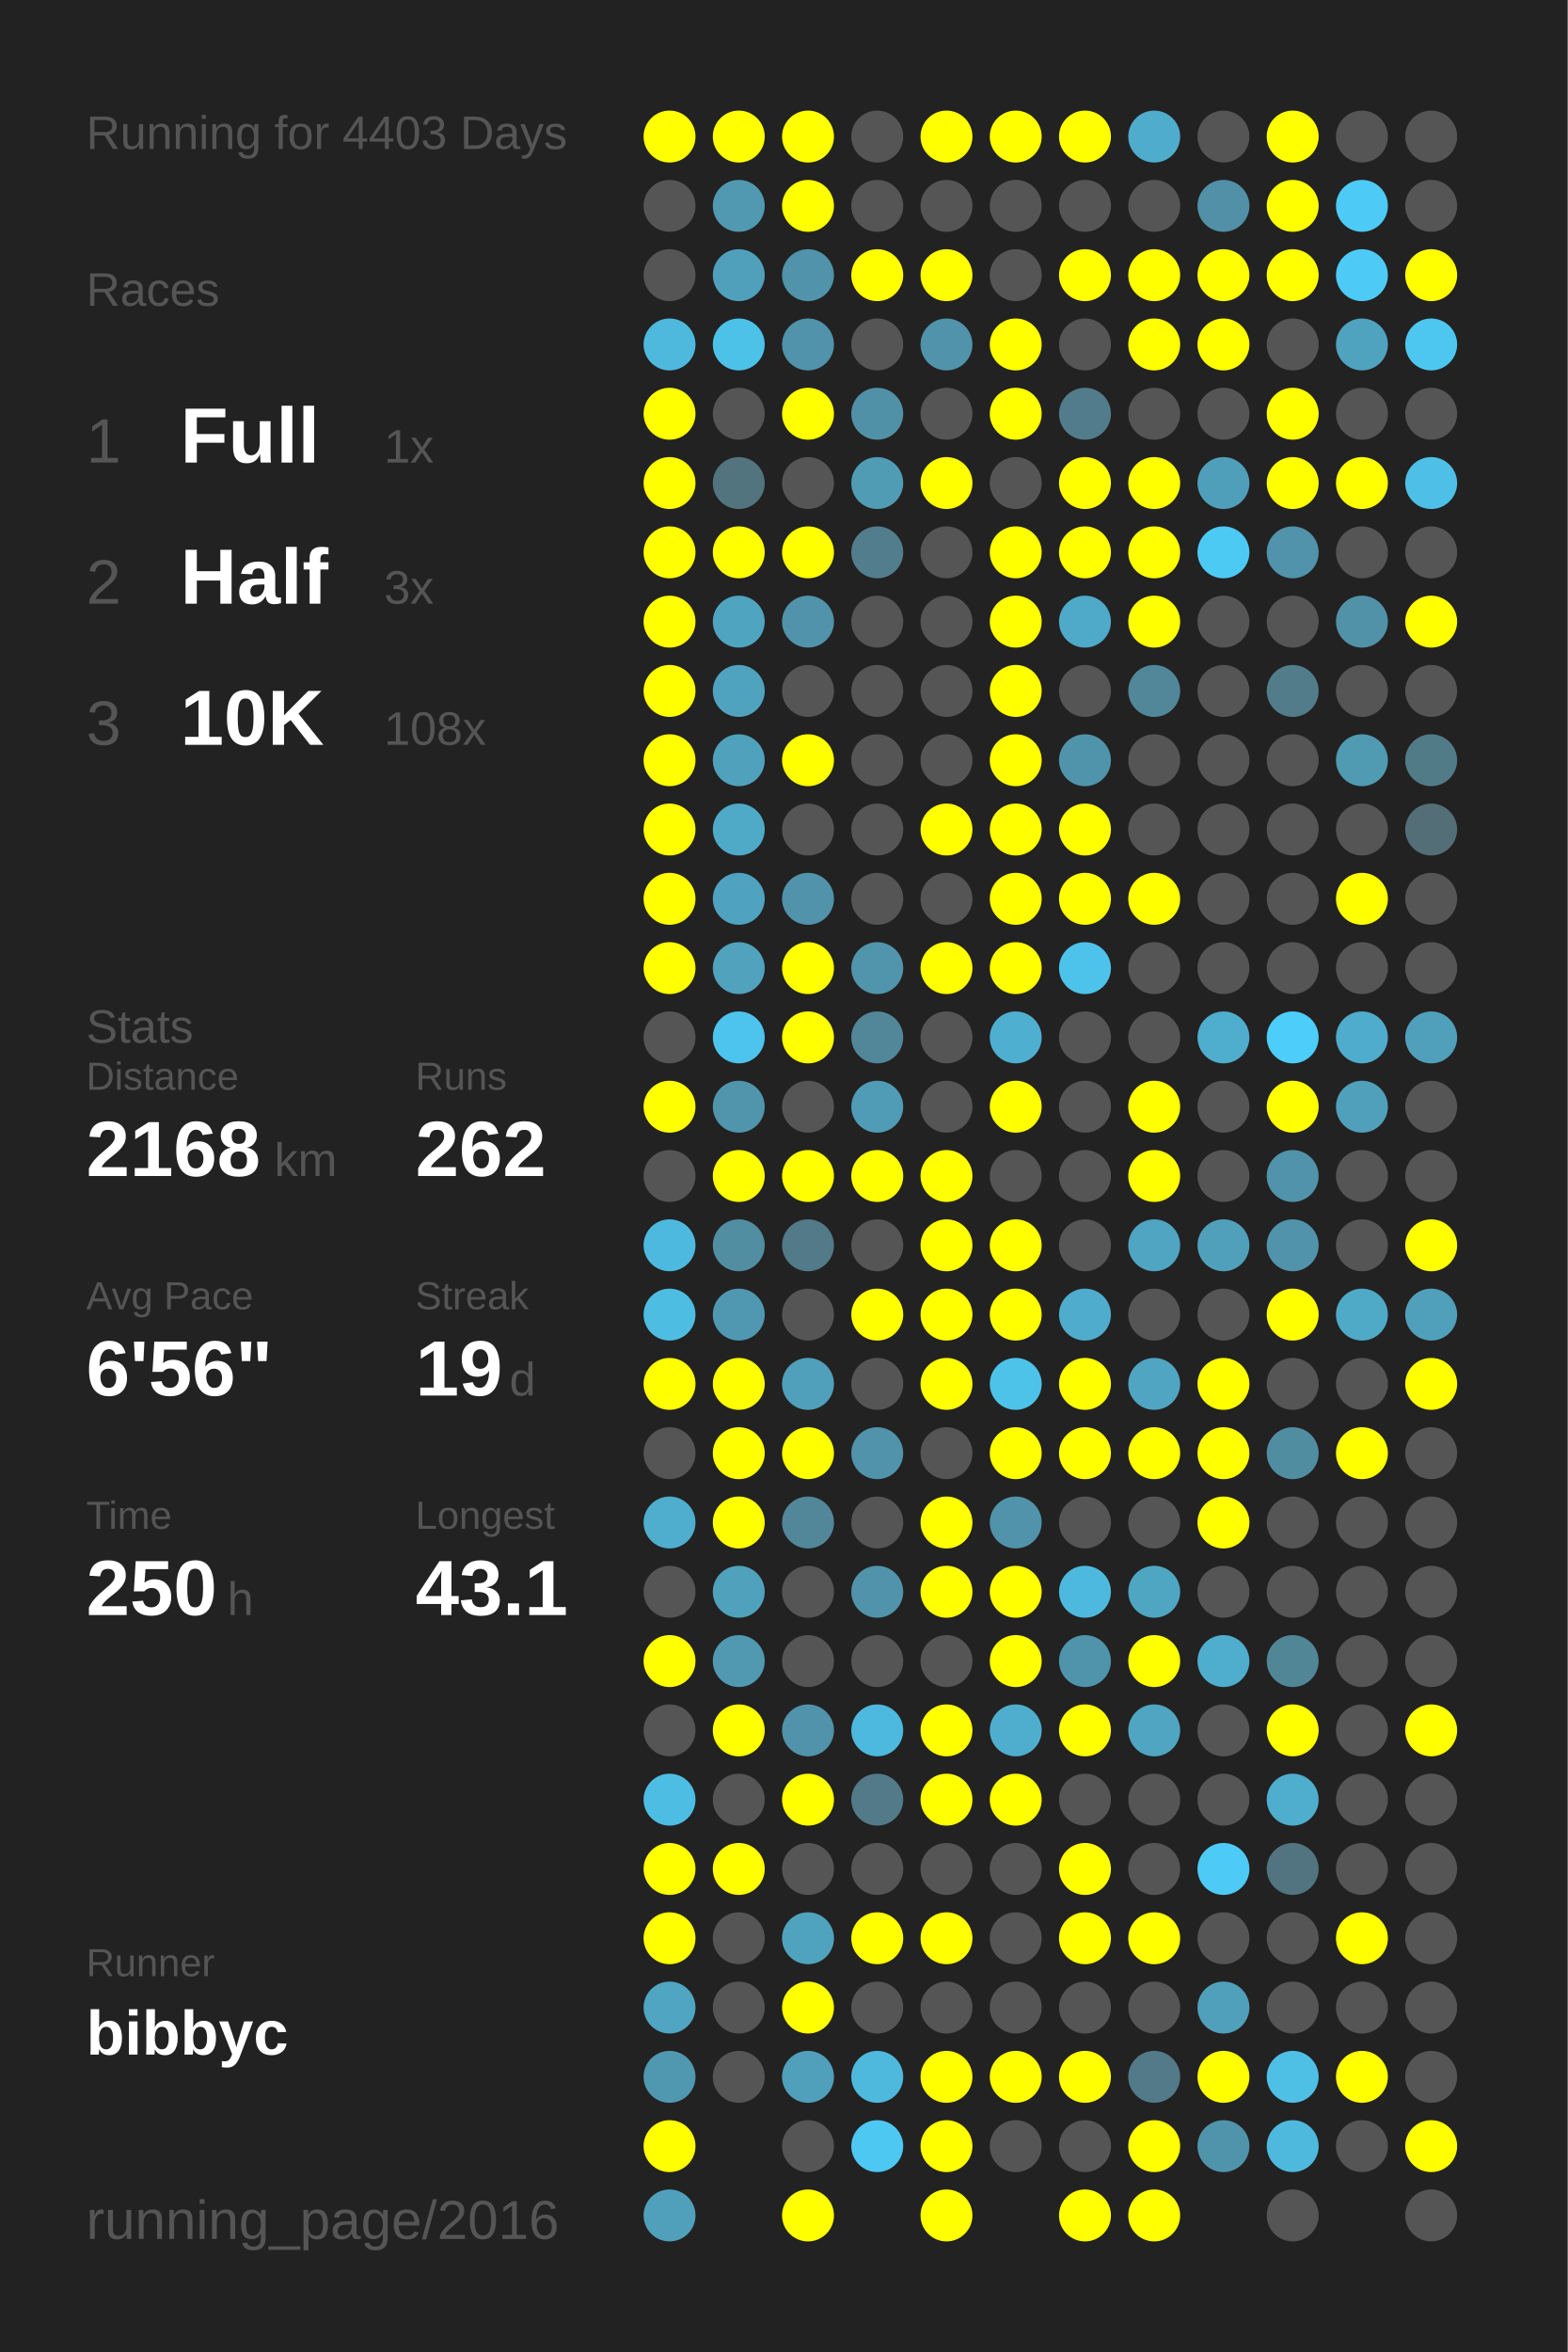
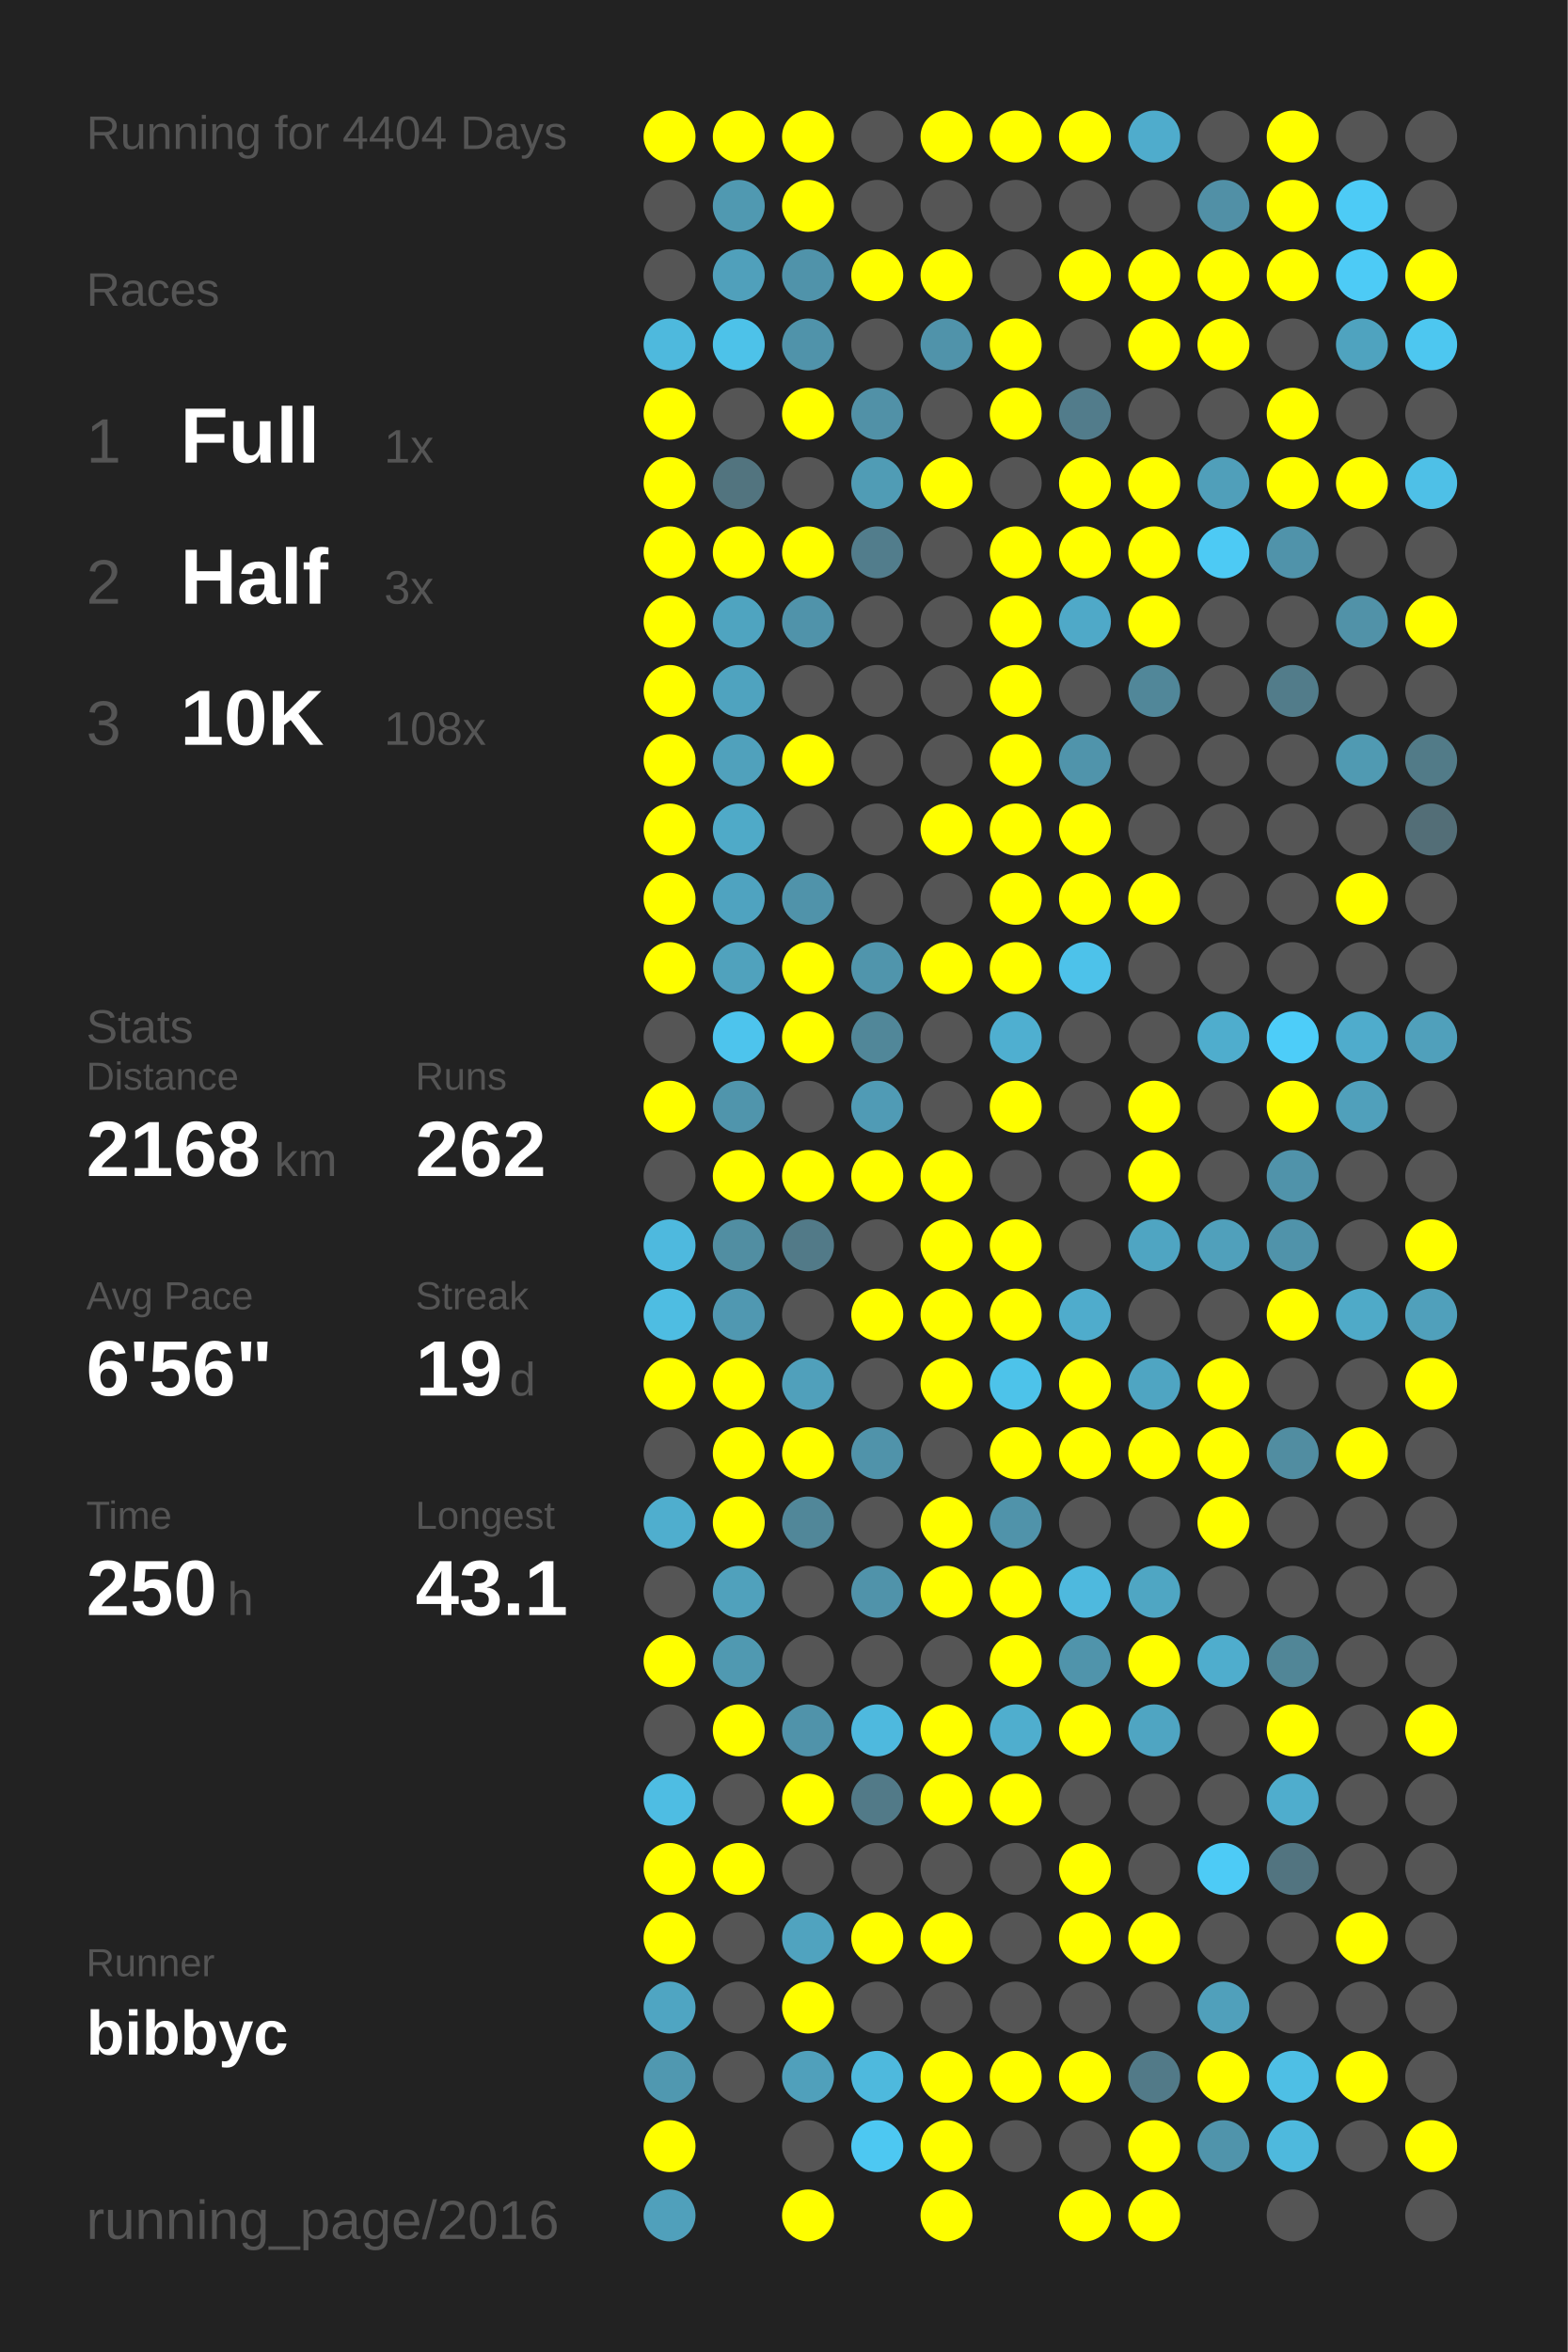
<svg xmlns="http://www.w3.org/2000/svg" baseProfile="full" height="300mm" version="1.1" viewBox="0,0,200,300" width="200mm">
  <defs />
  <rect fill="#222222" height="300" width="200" x="0" y="0" />
-   <text fill="#555555" style="font-size:6px; font-family:Arial;" x="11" y="19">Running for 4403 Days</text>
+   <text fill="#555555" style="font-size:6px; font-family:Arial;" x="11" y="19">Running for 4404 Days</text>
  <text fill="#555555" style="font-size:6px; font-family:Arial;" x="11" y="39">Races</text>
  <text fill="#555555" style="font-size:8px; font-family:Arial;" x="11" y="59">1</text>
  <text fill="#FFFFFF" style="font-size:10px; font-family:Arial; font-weight:bold;" x="23" y="59">Full</text>
  <text fill="#555555" style="font-size:6px; font-family:Arial;" x="49" y="59">1x</text>
  <text fill="#555555" style="font-size:8px; font-family:Arial;" x="11" y="77">2</text>
  <text fill="#FFFFFF" style="font-size:10px; font-family:Arial; font-weight:bold;" x="23" y="77">Half</text>
  <text fill="#555555" style="font-size:6px; font-family:Arial;" x="49" y="77">3x</text>
  <text fill="#555555" style="font-size:8px; font-family:Arial;" x="11" y="95">3</text>
  <text fill="#FFFFFF" style="font-size:10px; font-family:Arial; font-weight:bold;" x="23" y="95">10K</text>
  <text fill="#555555" style="font-size:6px; font-family:Arial;" x="49" y="95">108x</text>
  <text fill="#555555" style="font-size:6px; font-family:Arial;" x="11" y="133">Stats</text>
  <text fill="#555555" style="font-size:5px; font-family:Arial;" x="11" y="139">Distance</text>
  <text fill="#FFFFFF" style="font-size:10px; font-family:Arial; font-weight:bold;" x="11" y="150">2168</text>
  <text fill="#555555" style="font-size:6px; font-family:Arial;" x="35" y="150">km</text>
  <text fill="#555555" style="font-size:5px; font-family:Arial;" x="53" y="139">Runs</text>
  <text fill="#FFFFFF" style="font-size:10px; font-family:Arial; font-weight:bold;" x="53" y="150">262</text>
  <text fill="#555555" style="font-size:5px; font-family:Arial;" x="11" y="167">Avg Pace</text>
  <text fill="#FFFFFF" style="font-size:10px; font-family:Arial; font-weight:bold;" x="11" y="178">6'56"</text>
  <text fill="#555555" style="font-size:5px; font-family:Arial;" x="53" y="167">Streak</text>
  <text fill="#FFFFFF" style="font-size:10px; font-family:Arial; font-weight:bold;" x="53" y="178">19</text>
  <text fill="#555555" style="font-size:6px; font-family:Arial;" x="65" y="178">d</text>
  <text fill="#555555" style="font-size:5px; font-family:Arial;" x="11" y="195">Time</text>
  <text fill="#FFFFFF" style="font-size:10px; font-family:Arial; font-weight:bold;" x="11" y="206">250</text>
  <text fill="#555555" style="font-size:6px; font-family:Arial;" x="29" y="206">h</text>
  <text fill="#555555" style="font-size:5px; font-family:Arial;" x="53" y="195">Longest</text>
  <text fill="#FFFFFF" style="font-size:10px; font-family:Arial; font-weight:bold;" x="53" y="206">43.1</text>
  <text fill="#555555" style="font-size:5px; font-family:Arial;" x="11" y="252.065">Runner</text>
  <text fill="#FFFFFF" style="font-size:8px; font-family:Arial; font-weight:bold;" x="11" y="262.065">bibbyc</text>
  <text fill="#555555" style="font-size:7px; font-family:Arial;" x="11" y="285.581">running_page/2016</text>
  <circle cx="85.417" cy="17.419" fill="#FFFF00" r="3.312" />
  <circle cx="85.417" cy="26.258" fill="#555555" r="3.312" />
  <circle cx="85.417" cy="35.097" fill="#555555" r="3.312" />
  <circle cx="85.417" cy="43.935" fill="#4eb9dd" r="3.312" />
  <circle cx="85.417" cy="52.774" fill="#FFFF00" r="3.312" />
  <circle cx="85.417" cy="61.613" fill="#FFFF00" r="3.312" />
  <circle cx="85.417" cy="70.452" fill="#FFFF00" r="3.312" />
  <circle cx="85.417" cy="79.29" fill="#FFFF00" r="3.312" />
  <circle cx="85.417" cy="88.129" fill="#FFFF00" r="3.312" />
  <circle cx="85.417" cy="96.968" fill="#FFFF00" r="3.312" />
  <circle cx="85.417" cy="105.806" fill="#FFFF00" r="3.312" />
  <circle cx="85.417" cy="114.645" fill="#FFFF00" r="3.312" />
  <circle cx="85.417" cy="123.484" fill="#FFFF00" r="3.312" />
  <circle cx="85.417" cy="132.323" fill="#555555" r="3.312" />
  <circle cx="85.417" cy="141.161" fill="#FFFF00" r="3.312" />
  <circle cx="85.417" cy="150" fill="#555555" r="3.312" />
  <circle cx="85.417" cy="158.839" fill="#4eb9de" r="3.312" />
  <circle cx="85.417" cy="167.677" fill="#4ebde2" r="3.312" />
  <circle cx="85.417" cy="176.516" fill="#FFFF00" r="3.312" />
  <circle cx="85.417" cy="185.355" fill="#555555" r="3.312" />
  <circle cx="85.417" cy="194.194" fill="#4faece" r="3.312" />
  <circle cx="85.417" cy="203.032" fill="#555555" r="3.312" />
  <circle cx="85.417" cy="211.871" fill="#FFFF00" r="3.312" />
  <circle cx="85.417" cy="220.71" fill="#555555" r="3.312" />
  <circle cx="85.417" cy="229.548" fill="#4ebde3" r="3.312" />
  <circle cx="85.417" cy="238.387" fill="#FFFF00" r="3.312" />
  <circle cx="85.417" cy="247.226" fill="#FFFF00" r="3.312" />
  <circle cx="85.417" cy="256.065" fill="#4fa5c2" r="3.312" />
  <circle cx="85.417" cy="264.903" fill="#5098b0" r="3.312" />
  <circle cx="85.417" cy="273.742" fill="#FFFF00" r="3.312" />
  <circle cx="85.417" cy="282.581" fill="#50a0bb" r="3.312" />
  <circle cx="94.25" cy="17.419" fill="#FFFF00" r="3.312" />
  <circle cx="94.25" cy="26.258" fill="#5099b1" r="3.312" />
  <circle cx="94.25" cy="35.097" fill="#50a0bb" r="3.312" />
  <circle cx="94.25" cy="43.935" fill="#4dc2e9" r="3.312" />
  <circle cx="94.25" cy="52.774" fill="#555555" r="3.312" />
  <circle cx="94.25" cy="61.613" fill="#52747f" r="3.312" />
  <circle cx="94.25" cy="70.452" fill="#FFFF00" r="3.312" />
  <circle cx="94.25" cy="79.29" fill="#4fa4c0" r="3.312" />
  <circle cx="94.25" cy="88.129" fill="#4fa3bf" r="3.312" />
  <circle cx="94.25" cy="96.968" fill="#50a1bc" r="3.312" />
  <circle cx="94.25" cy="105.806" fill="#4faac8" r="3.312" />
  <circle cx="94.25" cy="114.645" fill="#4fa3c0" r="3.312" />
  <circle cx="94.25" cy="123.484" fill="#50a2bd" r="3.312" />
  <circle cx="94.25" cy="132.323" fill="#4dc4ed" r="3.312" />
  <circle cx="94.25" cy="141.161" fill="#5095ac" r="3.312" />
  <circle cx="94.25" cy="150" fill="#FFFF00" r="3.312" />
  <circle cx="94.25" cy="158.839" fill="#518ea2" r="3.312" />
  <circle cx="94.25" cy="167.677" fill="#5098b1" r="3.312" />
  <circle cx="94.25" cy="176.516" fill="#FFFF00" r="3.312" />
  <circle cx="94.25" cy="185.355" fill="#FFFF00" r="3.312" />
  <circle cx="94.25" cy="194.194" fill="#FFFF00" r="3.312" />
  <circle cx="94.25" cy="203.032" fill="#50a1bc" r="3.312" />
  <circle cx="94.25" cy="211.871" fill="#5099b1" r="3.312" />
  <circle cx="94.25" cy="220.71" fill="#FFFF00" r="3.312" />
  <circle cx="94.25" cy="229.548" fill="#555555" r="3.312" />
  <circle cx="94.25" cy="238.387" fill="#FFFF00" r="3.312" />
  <circle cx="94.25" cy="247.226" fill="#555555" r="3.312" />
  <circle cx="94.25" cy="256.065" fill="#555555" r="3.312" />
  <circle cx="94.25" cy="264.903" fill="#555555" r="3.312" />
  <circle cx="103.083" cy="17.419" fill="#FFFF00" r="3.312" />
  <circle cx="103.083" cy="26.258" fill="#FFFF00" r="3.312" />
  <circle cx="103.083" cy="35.097" fill="#5093aa" r="3.312" />
  <circle cx="103.083" cy="43.935" fill="#5093aa" r="3.312" />
  <circle cx="103.083" cy="52.774" fill="#FFFF00" r="3.312" />
  <circle cx="103.083" cy="61.613" fill="#555555" r="3.312" />
  <circle cx="103.083" cy="70.452" fill="#FFFF00" r="3.312" />
  <circle cx="103.083" cy="79.29" fill="#5093aa" r="3.312" />
  <circle cx="103.083" cy="88.129" fill="#555555" r="3.312" />
  <circle cx="103.083" cy="96.968" fill="#FFFF00" r="3.312" />
  <circle cx="103.083" cy="105.806" fill="#555555" r="3.312" />
  <circle cx="103.083" cy="114.645" fill="#5093aa" r="3.312" />
  <circle cx="103.083" cy="123.484" fill="#FFFF00" r="3.312" />
  <circle cx="103.083" cy="132.323" fill="#FFFF00" r="3.312" />
  <circle cx="103.083" cy="141.161" fill="#555555" r="3.312" />
  <circle cx="103.083" cy="150" fill="#FFFF00" r="3.312" />
  <circle cx="103.083" cy="158.839" fill="#527a88" r="3.312" />
  <circle cx="103.083" cy="167.677" fill="#555555" r="3.312" />
  <circle cx="103.083" cy="176.516" fill="#50a0bb" r="3.312" />
  <circle cx="103.083" cy="185.355" fill="#FFFF00" r="3.312" />
  <circle cx="103.083" cy="194.194" fill="#518799" r="3.312" />
  <circle cx="103.083" cy="203.032" fill="#555555" r="3.312" />
  <circle cx="103.083" cy="211.871" fill="#555555" r="3.312" />
  <circle cx="103.083" cy="220.71" fill="#5093aa" r="3.312" />
  <circle cx="103.083" cy="229.548" fill="#FFFF00" r="3.312" />
  <circle cx="103.083" cy="238.387" fill="#555555" r="3.312" />
  <circle cx="103.083" cy="247.226" fill="#50a3bf" r="3.312" />
  <circle cx="103.083" cy="256.065" fill="#FFFF00" r="3.312" />
  <circle cx="103.083" cy="264.903" fill="#50a0bb" r="3.312" />
  <circle cx="103.083" cy="273.742" fill="#555555" r="3.312" />
  <circle cx="103.083" cy="282.581" fill="#FFFF00" r="3.312" />
  <circle cx="111.917" cy="17.419" fill="#555555" r="3.312" />
  <circle cx="111.917" cy="26.258" fill="#555555" r="3.312" />
  <circle cx="111.917" cy="35.097" fill="#FFFF00" r="3.312" />
  <circle cx="111.917" cy="43.935" fill="#555555" r="3.312" />
  <circle cx="111.917" cy="52.774" fill="#5191a7" r="3.312" />
  <circle cx="111.917" cy="61.613" fill="#509cb5" r="3.312" />
  <circle cx="111.917" cy="70.452" fill="#527d8c" r="3.312" />
  <circle cx="111.917" cy="79.29" fill="#555555" r="3.312" />
  <circle cx="111.917" cy="88.129" fill="#555555" r="3.312" />
  <circle cx="111.917" cy="96.968" fill="#555555" r="3.312" />
  <circle cx="111.917" cy="105.806" fill="#555555" r="3.312" />
  <circle cx="111.917" cy="114.645" fill="#555555" r="3.312" />
  <circle cx="111.917" cy="123.484" fill="#5095ac" r="3.312" />
  <circle cx="111.917" cy="132.323" fill="#518799" r="3.312" />
  <circle cx="111.917" cy="141.161" fill="#509bb5" r="3.312" />
  <circle cx="111.917" cy="150" fill="#FFFF00" r="3.312" />
  <circle cx="111.917" cy="158.839" fill="#555555" r="3.312" />
  <circle cx="111.917" cy="167.677" fill="#FFFF00" r="3.312" />
  <circle cx="111.917" cy="176.516" fill="#555555" r="3.312" />
  <circle cx="111.917" cy="185.355" fill="#5093aa" r="3.312" />
  <circle cx="111.917" cy="194.194" fill="#555555" r="3.312" />
  <circle cx="111.917" cy="203.032" fill="#5093aa" r="3.312" />
  <circle cx="111.917" cy="211.871" fill="#555555" r="3.312" />
  <circle cx="111.917" cy="220.71" fill="#4eb9de" r="3.312" />
  <circle cx="111.917" cy="229.548" fill="#527a88" r="3.312" />
  <circle cx="111.917" cy="238.387" fill="#555555" r="3.312" />
  <circle cx="111.917" cy="247.226" fill="#FFFF00" r="3.312" />
  <circle cx="111.917" cy="256.065" fill="#555555" r="3.312" />
  <circle cx="111.917" cy="264.903" fill="#4eb9dd" r="3.312" />
  <circle cx="111.917" cy="273.742" fill="#4dc8f2" r="3.312" />
  <circle cx="120.75" cy="17.419" fill="#FFFF00" r="3.312" />
  <circle cx="120.75" cy="26.258" fill="#555555" r="3.312" />
  <circle cx="120.75" cy="35.097" fill="#FFFF00" r="3.312" />
  <circle cx="120.75" cy="43.935" fill="#5093aa" r="3.312" />
  <circle cx="120.75" cy="52.774" fill="#555555" r="3.312" />
  <circle cx="120.75" cy="61.613" fill="#FFFF00" r="3.312" />
  <circle cx="120.75" cy="70.452" fill="#555555" r="3.312" />
  <circle cx="120.75" cy="79.29" fill="#555555" r="3.312" />
  <circle cx="120.75" cy="88.129" fill="#555555" r="3.312" />
  <circle cx="120.75" cy="96.968" fill="#555555" r="3.312" />
  <circle cx="120.75" cy="105.806" fill="#FFFF00" r="3.312" />
  <circle cx="120.75" cy="114.645" fill="#555555" r="3.312" />
  <circle cx="120.75" cy="123.484" fill="#FFFF00" r="3.312" />
  <circle cx="120.75" cy="132.323" fill="#555555" r="3.312" />
  <circle cx="120.75" cy="141.161" fill="#555555" r="3.312" />
  <circle cx="120.75" cy="150" fill="#FFFF00" r="3.312" />
  <circle cx="120.75" cy="158.839" fill="#FFFF00" r="3.312" />
  <circle cx="120.75" cy="167.677" fill="#FFFF00" r="3.312" />
  <circle cx="120.75" cy="176.516" fill="#FFFF00" r="3.312" />
  <circle cx="120.75" cy="185.355" fill="#555555" r="3.312" />
  <circle cx="120.75" cy="194.194" fill="#FFFF00" r="3.312" />
  <circle cx="120.75" cy="203.032" fill="#FFFF00" r="3.312" />
  <circle cx="120.75" cy="211.871" fill="#555555" r="3.312" />
  <circle cx="120.75" cy="220.71" fill="#FFFF00" r="3.312" />
  <circle cx="120.75" cy="229.548" fill="#FFFF00" r="3.312" />
  <circle cx="120.75" cy="238.387" fill="#555555" r="3.312" />
  <circle cx="120.75" cy="247.226" fill="#FFFF00" r="3.312" />
  <circle cx="120.75" cy="256.065" fill="#555555" r="3.312" />
  <circle cx="120.75" cy="264.903" fill="#FFFF00" r="3.312" />
  <circle cx="120.75" cy="273.742" fill="#FFFF00" r="3.312" />
  <circle cx="120.75" cy="282.581" fill="#FFFF00" r="3.312" />
  <circle cx="129.583" cy="17.419" fill="#FFFF00" r="3.312" />
  <circle cx="129.583" cy="26.258" fill="#555555" r="3.312" />
  <circle cx="129.583" cy="35.097" fill="#555555" r="3.312" />
  <circle cx="129.583" cy="43.935" fill="#FFFF00" r="3.312" />
  <circle cx="129.583" cy="52.774" fill="#FFFF00" r="3.312" />
  <circle cx="129.583" cy="61.613" fill="#555555" r="3.312" />
  <circle cx="129.583" cy="70.452" fill="#FFFF00" r="3.312" />
  <circle cx="129.583" cy="79.29" fill="#FFFF00" r="3.312" />
  <circle cx="129.583" cy="88.129" fill="#FFFF00" r="3.312" />
  <circle cx="129.583" cy="96.968" fill="#FFFF00" r="3.312" />
  <circle cx="129.583" cy="105.806" fill="#FFFF00" r="3.312" />
  <circle cx="129.583" cy="114.645" fill="#FFFF00" r="3.312" />
  <circle cx="129.583" cy="123.484" fill="#FFFF00" r="3.312" />
  <circle cx="129.583" cy="132.323" fill="#4fafd0" r="3.312" />
  <circle cx="129.583" cy="141.161" fill="#FFFF00" r="3.312" />
  <circle cx="129.583" cy="150" fill="#555555" r="3.312" />
  <circle cx="129.583" cy="158.839" fill="#FFFF00" r="3.312" />
  <circle cx="129.583" cy="167.677" fill="#FFFF00" r="3.312" />
  <circle cx="129.583" cy="176.516" fill="#4dc3ea" r="3.312" />
  <circle cx="129.583" cy="185.355" fill="#FFFF00" r="3.312" />
  <circle cx="129.583" cy="194.194" fill="#5093aa" r="3.312" />
  <circle cx="129.583" cy="203.032" fill="#FFFF00" r="3.312" />
  <circle cx="129.583" cy="211.871" fill="#FFFF00" r="3.312" />
  <circle cx="129.583" cy="220.71" fill="#4faece" r="3.312" />
  <circle cx="129.583" cy="229.548" fill="#FFFF00" r="3.312" />
  <circle cx="129.583" cy="238.387" fill="#555555" r="3.312" />
  <circle cx="129.583" cy="247.226" fill="#555555" r="3.312" />
  <circle cx="129.583" cy="256.065" fill="#555555" r="3.312" />
  <circle cx="129.583" cy="264.903" fill="#FFFF00" r="3.312" />
  <circle cx="129.583" cy="273.742" fill="#555555" r="3.312" />
  <circle cx="138.417" cy="17.419" fill="#FFFF00" r="3.312" />
  <circle cx="138.417" cy="26.258" fill="#555555" r="3.312" />
  <circle cx="138.417" cy="35.097" fill="#FFFF00" r="3.312" />
  <circle cx="138.417" cy="43.935" fill="#555555" r="3.312" />
  <circle cx="138.417" cy="52.774" fill="#527c8b" r="3.312" />
  <circle cx="138.417" cy="61.613" fill="#FFFF00" r="3.312" />
  <circle cx="138.417" cy="70.452" fill="#FFFF00" r="3.312" />
  <circle cx="138.417" cy="79.29" fill="#4fa9c8" r="3.312" />
  <circle cx="138.417" cy="88.129" fill="#555555" r="3.312" />
  <circle cx="138.417" cy="96.968" fill="#5094ab" r="3.312" />
  <circle cx="138.417" cy="105.806" fill="#FFFF00" r="3.312" />
  <circle cx="138.417" cy="114.645" fill="#FFFF00" r="3.312" />
  <circle cx="138.417" cy="123.484" fill="#4dc2ea" r="3.312" />
  <circle cx="138.417" cy="132.323" fill="#555555" r="3.312" />
  <circle cx="138.417" cy="141.161" fill="#555555" r="3.312" />
  <circle cx="138.417" cy="150" fill="#555555" r="3.312" />
  <circle cx="138.417" cy="158.839" fill="#555555" r="3.312" />
  <circle cx="138.417" cy="167.677" fill="#4faccc" r="3.312" />
  <circle cx="138.417" cy="176.516" fill="#FFFF00" r="3.312" />
  <circle cx="138.417" cy="185.355" fill="#FFFF00" r="3.312" />
  <circle cx="138.417" cy="194.194" fill="#555555" r="3.312" />
  <circle cx="138.417" cy="203.032" fill="#4eb9de" r="3.312" />
  <circle cx="138.417" cy="211.871" fill="#5094ab" r="3.312" />
  <circle cx="138.417" cy="220.71" fill="#FFFF00" r="3.312" />
  <circle cx="138.417" cy="229.548" fill="#555555" r="3.312" />
  <circle cx="138.417" cy="238.387" fill="#FFFF00" r="3.312" />
  <circle cx="138.417" cy="247.226" fill="#FFFF00" r="3.312" />
  <circle cx="138.417" cy="256.065" fill="#555555" r="3.312" />
  <circle cx="138.417" cy="264.903" fill="#FFFF00" r="3.312" />
  <circle cx="138.417" cy="273.742" fill="#555555" r="3.312" />
  <circle cx="138.417" cy="282.581" fill="#FFFF00" r="3.312" />
  <circle cx="147.25" cy="17.419" fill="#4faccc" r="3.312" />
  <circle cx="147.25" cy="26.258" fill="#555555" r="3.312" />
  <circle cx="147.25" cy="35.097" fill="#FFFF00" r="3.312" />
  <circle cx="147.25" cy="43.935" fill="#FFFF00" r="3.312" />
  <circle cx="147.25" cy="52.774" fill="#555555" r="3.312" />
  <circle cx="147.25" cy="61.613" fill="#FFFF00" r="3.312" />
  <circle cx="147.25" cy="70.452" fill="#FFFF00" r="3.312" />
  <circle cx="147.25" cy="79.29" fill="#FFFF00" r="3.312" />
  <circle cx="147.25" cy="88.129" fill="#518799" r="3.312" />
  <circle cx="147.25" cy="96.968" fill="#555555" r="3.312" />
  <circle cx="147.25" cy="105.806" fill="#555555" r="3.312" />
  <circle cx="147.25" cy="114.645" fill="#FFFF00" r="3.312" />
  <circle cx="147.25" cy="123.484" fill="#555555" r="3.312" />
  <circle cx="147.25" cy="132.323" fill="#555555" r="3.312" />
  <circle cx="147.25" cy="141.161" fill="#FFFF00" r="3.312" />
  <circle cx="147.25" cy="150" fill="#FFFF00" r="3.312" />
  <circle cx="147.25" cy="158.839" fill="#4fa5c2" r="3.312" />
  <circle cx="147.25" cy="167.677" fill="#555555" r="3.312" />
  <circle cx="147.25" cy="176.516" fill="#4fa5c2" r="3.312" />
  <circle cx="147.25" cy="185.355" fill="#FFFF00" r="3.312" />
  <circle cx="147.25" cy="194.194" fill="#555555" r="3.312" />
  <circle cx="147.25" cy="203.032" fill="#4fa6c3" r="3.312" />
  <circle cx="147.25" cy="211.871" fill="#FFFF00" r="3.312" />
  <circle cx="147.25" cy="220.71" fill="#4fa5c2" r="3.312" />
  <circle cx="147.25" cy="229.548" fill="#555555" r="3.312" />
  <circle cx="147.25" cy="238.387" fill="#555555" r="3.312" />
  <circle cx="147.25" cy="247.226" fill="#FFFF00" r="3.312" />
  <circle cx="147.25" cy="256.065" fill="#555555" r="3.312" />
  <circle cx="147.25" cy="264.903" fill="#527a88" r="3.312" />
  <circle cx="147.25" cy="273.742" fill="#FFFF00" r="3.312" />
  <circle cx="147.25" cy="282.581" fill="#FFFF00" r="3.312" />
  <circle cx="156.083" cy="17.419" fill="#555555" r="3.312" />
  <circle cx="156.083" cy="26.258" fill="#5190a6" r="3.312" />
  <circle cx="156.083" cy="35.097" fill="#FFFF00" r="3.312" />
  <circle cx="156.083" cy="43.935" fill="#FFFF00" r="3.312" />
  <circle cx="156.083" cy="52.774" fill="#555555" r="3.312" />
  <circle cx="156.083" cy="61.613" fill="#509fba" r="3.312" />
  <circle cx="156.083" cy="70.452" fill="#4dcaf4" r="3.312" />
  <circle cx="156.083" cy="79.29" fill="#555555" r="3.312" />
  <circle cx="156.083" cy="88.129" fill="#555555" r="3.312" />
  <circle cx="156.083" cy="96.968" fill="#555555" r="3.312" />
  <circle cx="156.083" cy="105.806" fill="#555555" r="3.312" />
  <circle cx="156.083" cy="114.645" fill="#555555" r="3.312" />
  <circle cx="156.083" cy="123.484" fill="#555555" r="3.312" />
  <circle cx="156.083" cy="132.323" fill="#4fadcd" r="3.312" />
  <circle cx="156.083" cy="141.161" fill="#555555" r="3.312" />
  <circle cx="156.083" cy="150" fill="#555555" r="3.312" />
  <circle cx="156.083" cy="158.839" fill="#50a0bb" r="3.312" />
  <circle cx="156.083" cy="167.677" fill="#555555" r="3.312" />
  <circle cx="156.083" cy="176.516" fill="#FFFF00" r="3.312" />
  <circle cx="156.083" cy="185.355" fill="#FFFF00" r="3.312" />
  <circle cx="156.083" cy="194.194" fill="#FFFF00" r="3.312" />
  <circle cx="156.083" cy="203.032" fill="#555555" r="3.312" />
  <circle cx="156.083" cy="211.871" fill="#4fadcd" r="3.312" />
  <circle cx="156.083" cy="220.71" fill="#555555" r="3.312" />
  <circle cx="156.083" cy="229.548" fill="#555555" r="3.312" />
  <circle cx="156.083" cy="238.387" fill="#4dcbf6" r="3.312" />
  <circle cx="156.083" cy="247.226" fill="#555555" r="3.312" />
  <circle cx="156.083" cy="256.065" fill="#50a0bb" r="3.312" />
  <circle cx="156.083" cy="264.903" fill="#FFFF00" r="3.312" />
  <circle cx="156.083" cy="273.742" fill="#5094ab" r="3.312" />
  <circle cx="164.917" cy="17.419" fill="#FFFF00" r="3.312" />
  <circle cx="164.917" cy="26.258" fill="#FFFF00" r="3.312" />
  <circle cx="164.917" cy="35.097" fill="#FFFF00" r="3.312" />
  <circle cx="164.917" cy="43.935" fill="#555555" r="3.312" />
  <circle cx="164.917" cy="52.774" fill="#FFFF00" r="3.312" />
  <circle cx="164.917" cy="61.613" fill="#FFFF00" r="3.312" />
  <circle cx="164.917" cy="70.452" fill="#5093aa" r="3.312" />
  <circle cx="164.917" cy="79.29" fill="#555555" r="3.312" />
  <circle cx="164.917" cy="88.129" fill="#527c8a" r="3.312" />
  <circle cx="164.917" cy="96.968" fill="#555555" r="3.312" />
  <circle cx="164.917" cy="105.806" fill="#555555" r="3.312" />
  <circle cx="164.917" cy="114.645" fill="#555555" r="3.312" />
  <circle cx="164.917" cy="123.484" fill="#555555" r="3.312" />
  <circle cx="164.917" cy="132.323" fill="#4dcdf9" r="3.312" />
  <circle cx="164.917" cy="141.161" fill="#FFFF00" r="3.312" />
  <circle cx="164.917" cy="150" fill="#5093aa" r="3.312" />
  <circle cx="164.917" cy="158.839" fill="#5093aa" r="3.312" />
  <circle cx="164.917" cy="167.677" fill="#FFFF00" r="3.312" />
  <circle cx="164.917" cy="176.516" fill="#555555" r="3.312" />
  <circle cx="164.917" cy="185.355" fill="#518da1" r="3.312" />
  <circle cx="164.917" cy="194.194" fill="#555555" r="3.312" />
  <circle cx="164.917" cy="203.032" fill="#555555" r="3.312" />
  <circle cx="164.917" cy="211.871" fill="#518697" r="3.312" />
  <circle cx="164.917" cy="220.71" fill="#FFFF00" r="3.312" />
  <circle cx="164.917" cy="229.548" fill="#4fadcd" r="3.312" />
  <circle cx="164.917" cy="238.387" fill="#527480" r="3.312" />
  <circle cx="164.917" cy="247.226" fill="#555555" r="3.312" />
  <circle cx="164.917" cy="256.065" fill="#555555" r="3.312" />
  <circle cx="164.917" cy="264.903" fill="#4ebfe5" r="3.312" />
  <circle cx="164.917" cy="273.742" fill="#4eb9dd" r="3.312" />
  <circle cx="164.917" cy="282.581" fill="#555555" r="3.312" />
  <circle cx="173.75" cy="17.419" fill="#555555" r="3.312" />
  <circle cx="173.75" cy="26.258" fill="#4dcbf6" r="3.312" />
  <circle cx="173.75" cy="35.097" fill="#4dcbf6" r="3.312" />
  <circle cx="173.75" cy="43.935" fill="#4fa3bf" r="3.312" />
  <circle cx="173.75" cy="52.774" fill="#555555" r="3.312" />
  <circle cx="173.75" cy="61.613" fill="#FFFF00" r="3.312" />
  <circle cx="173.75" cy="70.452" fill="#555555" r="3.312" />
  <circle cx="173.75" cy="79.29" fill="#5192a8" r="3.312" />
  <circle cx="173.75" cy="88.129" fill="#555555" r="3.312" />
  <circle cx="173.75" cy="96.968" fill="#509ab2" r="3.312" />
  <circle cx="173.75" cy="105.806" fill="#555555" r="3.312" />
  <circle cx="173.75" cy="114.645" fill="#FFFF00" r="3.312" />
  <circle cx="173.75" cy="123.484" fill="#555555" r="3.312" />
  <circle cx="173.75" cy="132.323" fill="#4faccc" r="3.312" />
  <circle cx="173.75" cy="141.161" fill="#50a0bb" r="3.312" />
  <circle cx="173.75" cy="150" fill="#555555" r="3.312" />
  <circle cx="173.75" cy="158.839" fill="#555555" r="3.312" />
  <circle cx="173.75" cy="167.677" fill="#4faac8" r="3.312" />
  <circle cx="173.75" cy="176.516" fill="#555555" r="3.312" />
  <circle cx="173.75" cy="185.355" fill="#FFFF00" r="3.312" />
  <circle cx="173.75" cy="194.194" fill="#555555" r="3.312" />
  <circle cx="173.75" cy="203.032" fill="#555555" r="3.312" />
  <circle cx="173.75" cy="211.871" fill="#555555" r="3.312" />
  <circle cx="173.75" cy="220.71" fill="#555555" r="3.312" />
  <circle cx="173.75" cy="229.548" fill="#555555" r="3.312" />
  <circle cx="173.75" cy="238.387" fill="#555555" r="3.312" />
  <circle cx="173.75" cy="247.226" fill="#FFFF00" r="3.312" />
  <circle cx="173.75" cy="256.065" fill="#555555" r="3.312" />
  <circle cx="173.75" cy="264.903" fill="#FFFF00" r="3.312" />
  <circle cx="173.75" cy="273.742" fill="#555555" r="3.312" />
  <circle cx="182.583" cy="17.419" fill="#555555" r="3.312" />
  <circle cx="182.583" cy="26.258" fill="#555555" r="3.312" />
  <circle cx="182.583" cy="35.097" fill="#FFFF00" r="3.312" />
  <circle cx="182.583" cy="43.935" fill="#4dc7f0" r="3.312" />
  <circle cx="182.583" cy="52.774" fill="#555555" r="3.312" />
  <circle cx="182.583" cy="61.613" fill="#4ec0e7" r="3.312" />
  <circle cx="182.583" cy="70.452" fill="#555555" r="3.312" />
  <circle cx="182.583" cy="79.29" fill="#FFFF00" r="3.312" />
  <circle cx="182.583" cy="88.129" fill="#555555" r="3.312" />
  <circle cx="182.583" cy="96.968" fill="#527b88" r="3.312" />
  <circle cx="182.583" cy="105.806" fill="#536e77" r="3.312" />
  <circle cx="182.583" cy="114.645" fill="#555555" r="3.312" />
  <circle cx="182.583" cy="123.484" fill="#555555" r="3.312" />
  <circle cx="182.583" cy="132.323" fill="#50a0bb" r="3.312" />
  <circle cx="182.583" cy="141.161" fill="#555555" r="3.312" />
  <circle cx="182.583" cy="150" fill="#555555" r="3.312" />
  <circle cx="182.583" cy="158.839" fill="#FFFF00" r="3.312" />
  <circle cx="182.583" cy="167.677" fill="#50a0bb" r="3.312" />
  <circle cx="182.583" cy="176.516" fill="#FFFF00" r="3.312" />
  <circle cx="182.583" cy="185.355" fill="#555555" r="3.312" />
  <circle cx="182.583" cy="194.194" fill="#555555" r="3.312" />
  <circle cx="182.583" cy="203.032" fill="#555555" r="3.312" />
  <circle cx="182.583" cy="211.871" fill="#555555" r="3.312" />
  <circle cx="182.583" cy="220.71" fill="#FFFF00" r="3.312" />
  <circle cx="182.583" cy="229.548" fill="#555555" r="3.312" />
  <circle cx="182.583" cy="238.387" fill="#555555" r="3.312" />
  <circle cx="182.583" cy="247.226" fill="#555555" r="3.312" />
  <circle cx="182.583" cy="256.065" fill="#555555" r="3.312" />
  <circle cx="182.583" cy="264.903" fill="#555555" r="3.312" />
  <circle cx="182.583" cy="273.742" fill="#FFFF00" r="3.312" />
  <circle cx="182.583" cy="282.581" fill="#555555" r="3.312" />
</svg>
